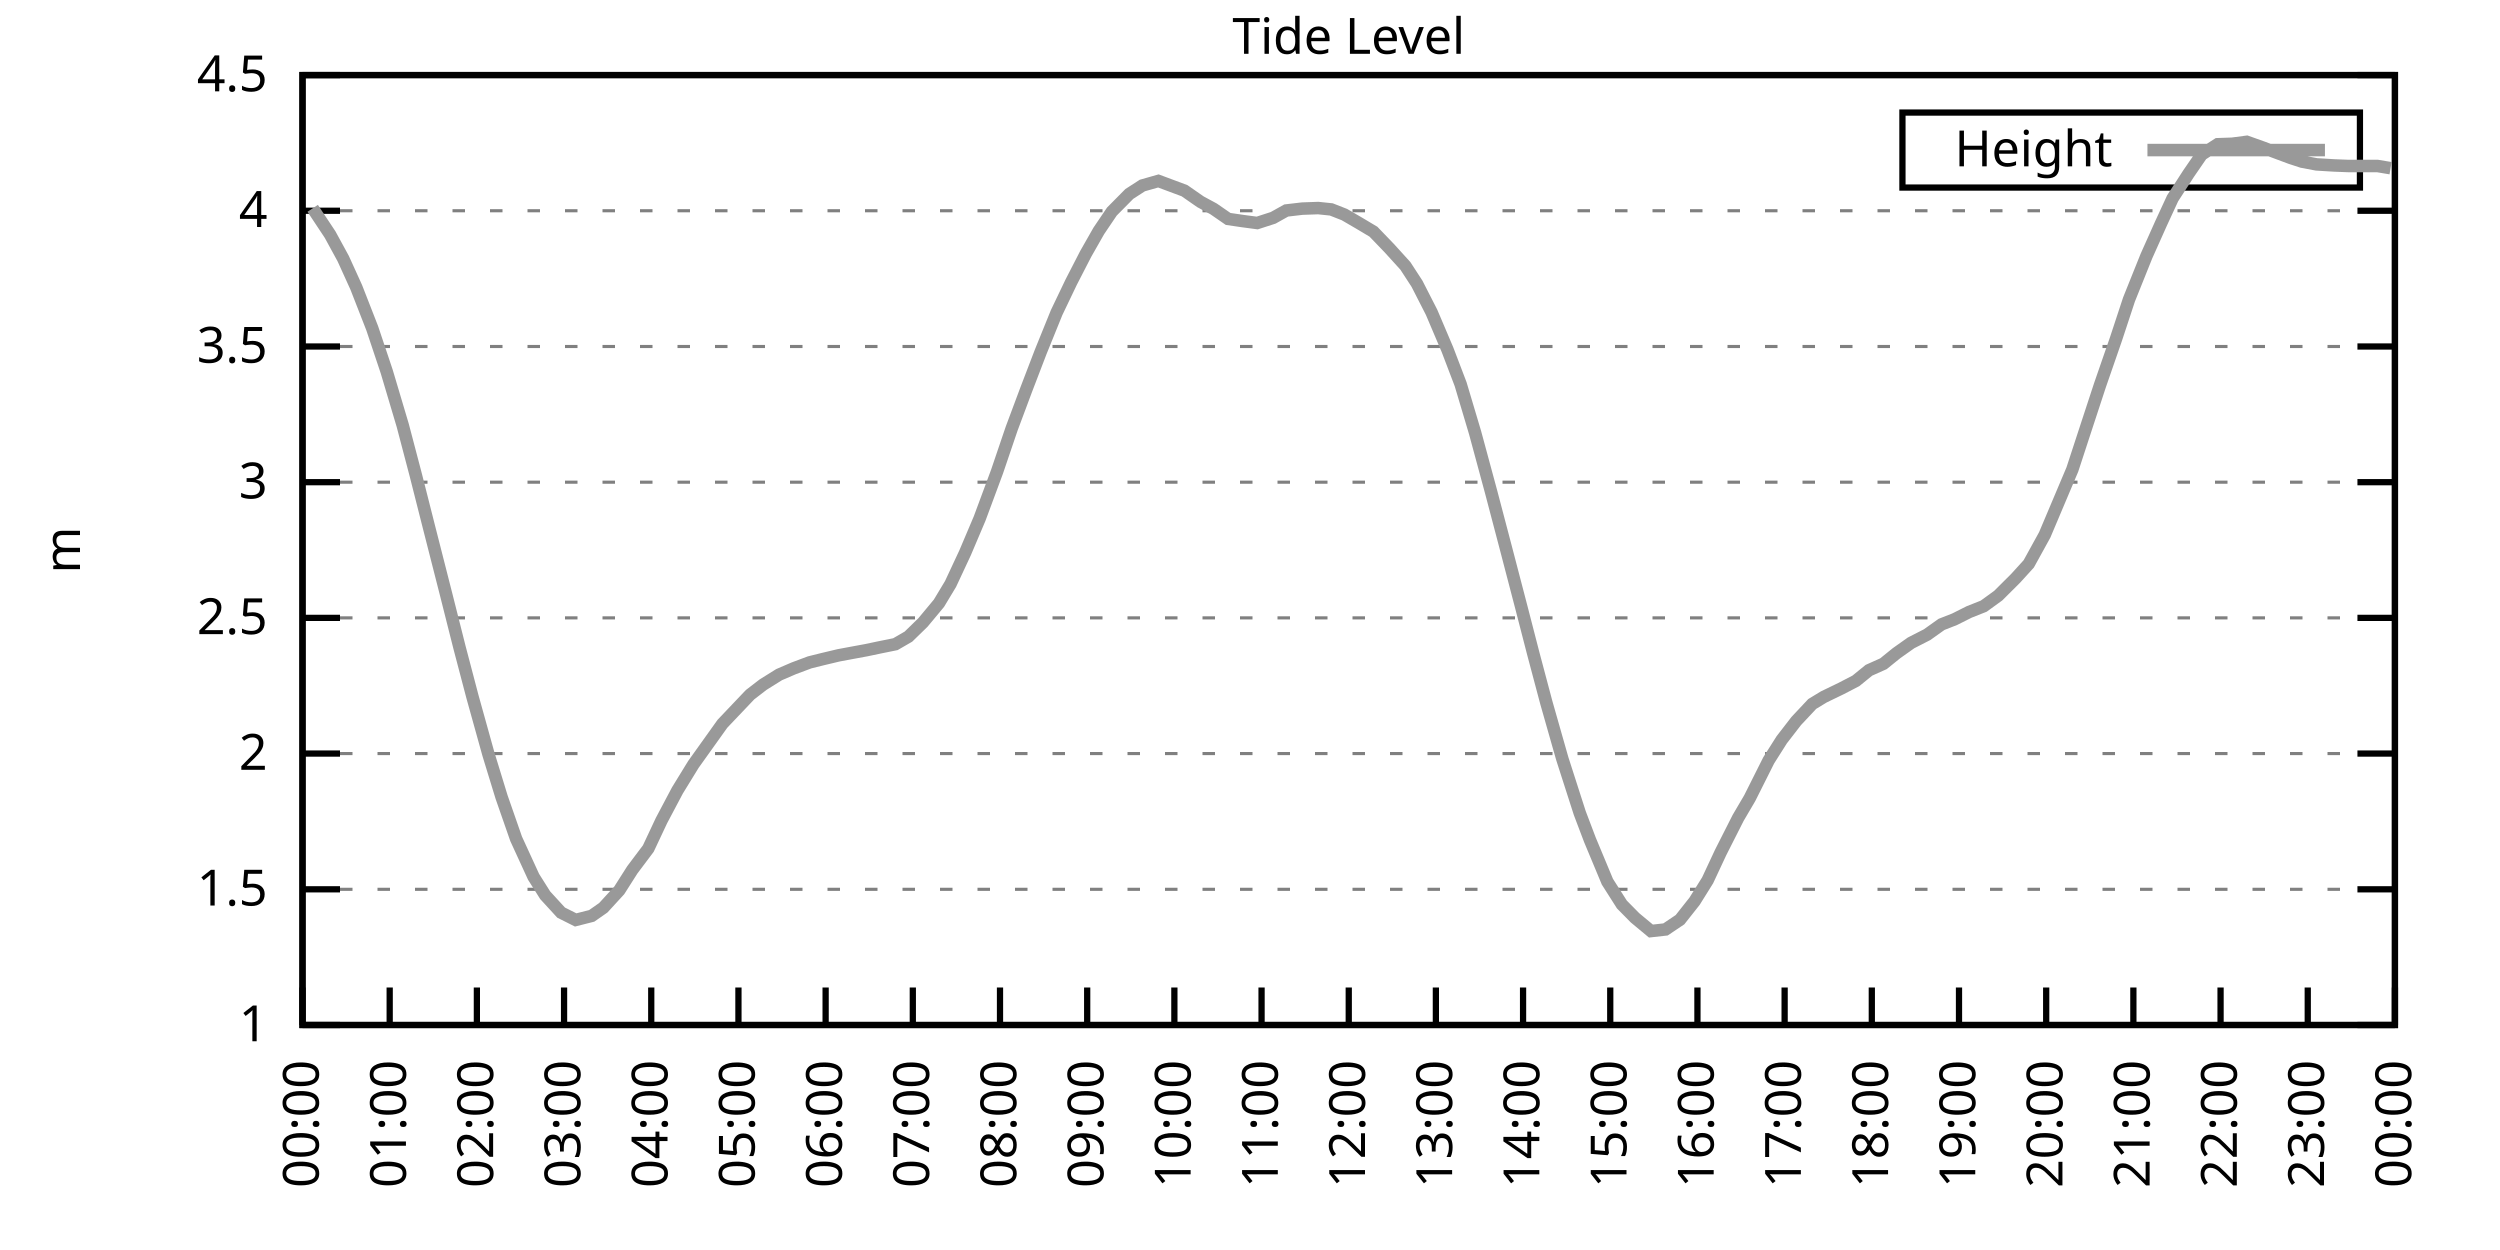
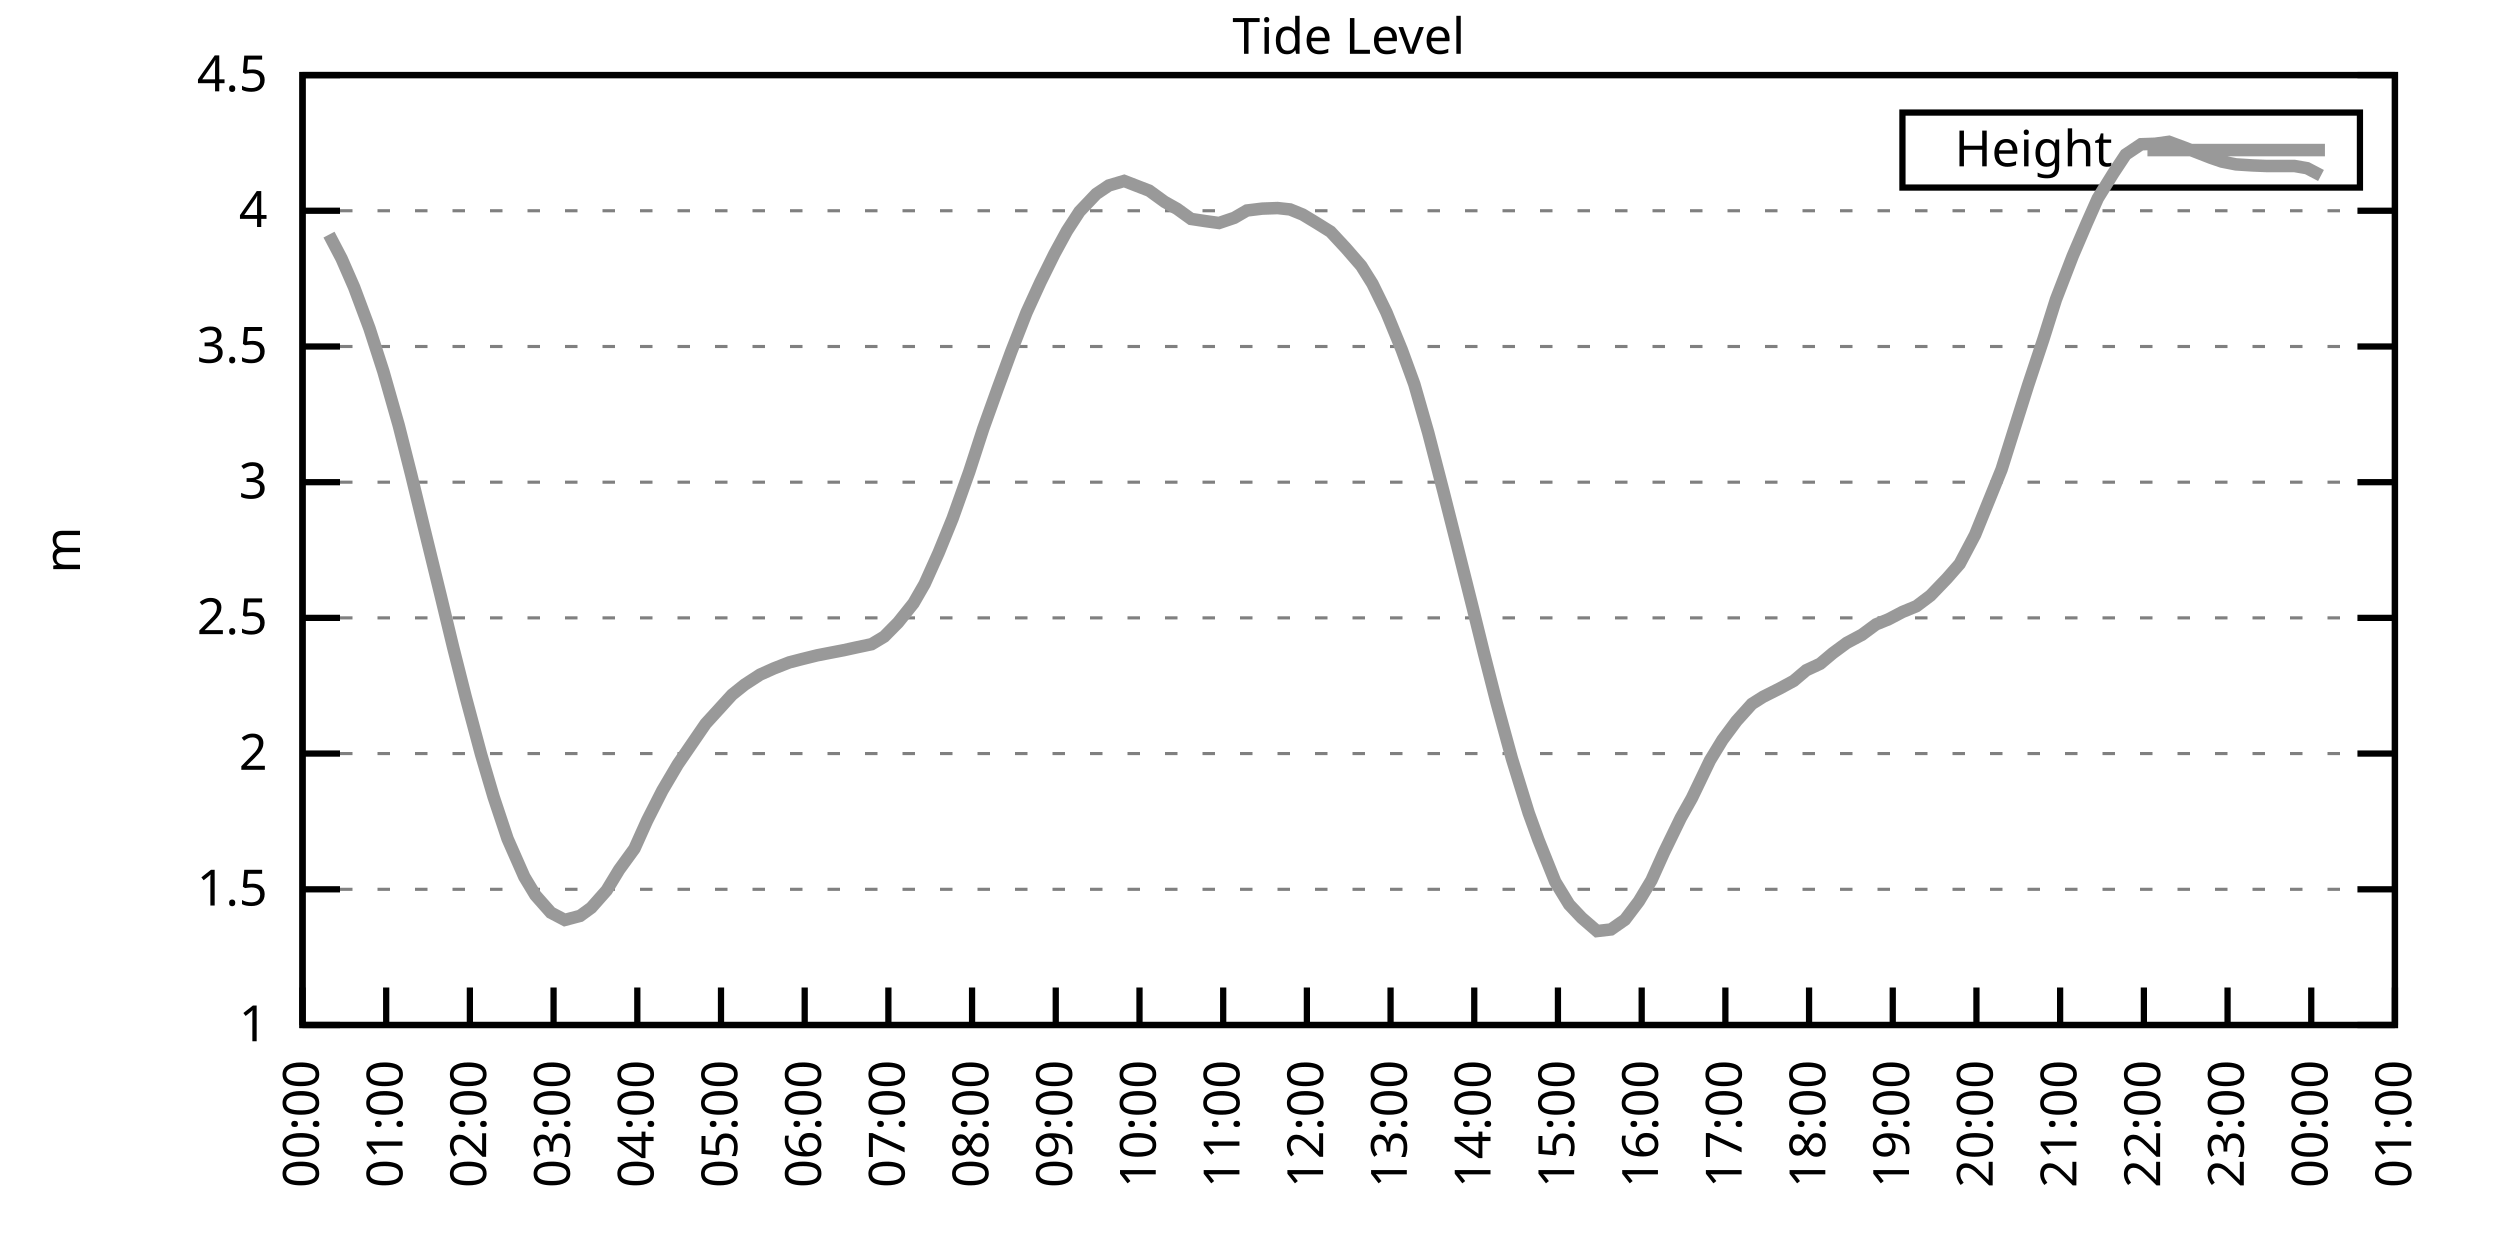
<svg xmlns="http://www.w3.org/2000/svg" xmlns:xlink="http://www.w3.org/1999/xlink" width="400" height="200" viewBox="0 0 400 200">
  <g id="gnuplot_canvas">
    <rect x="0" y="0" width="400" height="200" fill="none" />
    <defs>
      <circle id="gpDot" r="0.5" stroke-width="0.5" stroke="currentColor" />
      <path id="gpPt0" stroke-width="0.333" stroke="currentColor" d="M-1,0 h2 M0,-1 v2" />
      <path id="gpPt1" stroke-width="0.333" stroke="currentColor" d="M-1,-1 L1,1 M1,-1 L-1,1" />
      <path id="gpPt2" stroke-width="0.333" stroke="currentColor" d="M-1,0 L1,0 M0,-1 L0,1 M-1,-1 L1,1 M-1,1 L1,-1" />
      <rect id="gpPt3" stroke-width="0.333" stroke="currentColor" x="-1" y="-1" width="2" height="2" />
      <rect id="gpPt4" stroke-width="0.333" stroke="currentColor" fill="currentColor" x="-1" y="-1" width="2" height="2" />
      <circle id="gpPt5" stroke-width="0.333" stroke="currentColor" cx="0" cy="0" r="1" />
      <use xlink:href="#gpPt5" id="gpPt6" fill="currentColor" stroke="none" />
      <path id="gpPt7" stroke-width="0.333" stroke="currentColor" d="M0,-1.33 L-1.33,0.67 L1.33,0.67 z" />
      <use xlink:href="#gpPt7" id="gpPt8" fill="currentColor" stroke="none" />
      <use xlink:href="#gpPt7" id="gpPt9" stroke="currentColor" transform="rotate(180)" />
      <use xlink:href="#gpPt9" id="gpPt10" fill="currentColor" stroke="none" />
      <use xlink:href="#gpPt3" id="gpPt11" stroke="currentColor" transform="rotate(45)" />
      <use xlink:href="#gpPt11" id="gpPt12" fill="currentColor" stroke="none" />
      <path id="gpPt13" stroke-width="0.333" stroke="currentColor" d="M0,1.330 L1.265,0.411 L0.782,-1.067 L-0.782,-1.076 L-1.265,0.411 z" />
      <use xlink:href="#gpPt13" id="gpPt14" fill="currentColor" stroke="none" />
      <filter id="textbox" filterUnits="objectBoundingBox" x="0" y="0" height="1" width="1">
        <feFlood flood-color="white" flood-opacity="1" result="bgnd" />
        <feComposite in="SourceGraphic" in2="bgnd" operator="atop" />
      </filter>
      <filter id="greybox" filterUnits="objectBoundingBox" x="0" y="0" height="1" width="1">
        <feFlood flood-color="lightgrey" flood-opacity="1" result="grey" />
        <feComposite in="SourceGraphic" in2="grey" operator="atop" />
      </filter>
    </defs>
    <g fill="none" color="white" stroke="currentColor" stroke-width="1.00" stroke-linecap="butt" stroke-linejoin="miter">
</g>
    <g fill="none" color="black" stroke="currentColor" stroke-width="1.00" stroke-linecap="butt" stroke-linejoin="miter">
      <g stroke="none" shape-rendering="crispEdges">
        <polygon fill="rgb(255, 255, 255)" points="48.40,164.00 383.18,164.00 383.18,12.02 48.40,12.02 " />
      </g>
    </g>
    <g fill="none" color="black" stroke="currentColor" stroke-width="1.00" stroke-linecap="butt" stroke-linejoin="miter">
</g>
    <g fill="none" color="black" stroke="black" stroke-width="0.50" stroke-linecap="butt" stroke-linejoin="miter">
</g>
    <g fill="none" color="gray" stroke="currentColor" stroke-width="0.50" stroke-linecap="butt" stroke-linejoin="miter">
      <path stroke="gray" stroke-dasharray="2,4" class="gridline" d="M48.40,164.00 L383.19,164.00  " />
    </g>
    <g fill="none" color="gray" stroke="gray" stroke-width="1.00" stroke-linecap="butt" stroke-linejoin="miter">
</g>
    <g fill="none" color="black" stroke="currentColor" stroke-width="1.00" stroke-linecap="butt" stroke-linejoin="miter">
      <path stroke="black" d="M48.40,164.00 L54.40,164.00 M383.19,164.00 L377.19,164.00  " />
      <g transform="translate(42.80,166.60)" stroke="none" fill="black" font-family="Sans" font-size="8.00" text-anchor="end">
        <text>
          <tspan font-family="Sans"> 1</tspan>
        </text>
      </g>
    </g>
    <g fill="none" color="black" stroke="currentColor" stroke-width="1.00" stroke-linecap="butt" stroke-linejoin="miter">
</g>
    <g fill="none" color="black" stroke="black" stroke-width="0.50" stroke-linecap="butt" stroke-linejoin="miter">
</g>
    <g fill="none" color="gray" stroke="currentColor" stroke-width="0.50" stroke-linecap="butt" stroke-linejoin="miter">
      <path stroke="gray" stroke-dasharray="2,4" class="gridline" d="M48.40,142.29 L383.19,142.29  " />
    </g>
    <g fill="none" color="gray" stroke="gray" stroke-width="1.00" stroke-linecap="butt" stroke-linejoin="miter">
</g>
    <g fill="none" color="black" stroke="currentColor" stroke-width="1.00" stroke-linecap="butt" stroke-linejoin="miter">
      <path stroke="black" d="M48.40,142.29 L54.40,142.29 M383.19,142.29 L377.19,142.29  " />
      <g transform="translate(42.80,144.89)" stroke="none" fill="black" font-family="Sans" font-size="8.00" text-anchor="end">
        <text>
          <tspan font-family="Sans"> 1.5</tspan>
        </text>
      </g>
    </g>
    <g fill="none" color="black" stroke="currentColor" stroke-width="1.00" stroke-linecap="butt" stroke-linejoin="miter">
</g>
    <g fill="none" color="black" stroke="black" stroke-width="0.50" stroke-linecap="butt" stroke-linejoin="miter">
</g>
    <g fill="none" color="gray" stroke="currentColor" stroke-width="0.50" stroke-linecap="butt" stroke-linejoin="miter">
      <path stroke="gray" stroke-dasharray="2,4" class="gridline" d="M48.40,120.57 L383.19,120.57  " />
    </g>
    <g fill="none" color="gray" stroke="gray" stroke-width="1.00" stroke-linecap="butt" stroke-linejoin="miter">
</g>
    <g fill="none" color="black" stroke="currentColor" stroke-width="1.00" stroke-linecap="butt" stroke-linejoin="miter">
      <path stroke="black" d="M48.40,120.57 L54.40,120.57 M383.19,120.57 L377.19,120.57  " />
      <g transform="translate(42.80,123.17)" stroke="none" fill="black" font-family="Sans" font-size="8.00" text-anchor="end">
        <text>
          <tspan font-family="Sans"> 2</tspan>
        </text>
      </g>
    </g>
    <g fill="none" color="black" stroke="currentColor" stroke-width="1.00" stroke-linecap="butt" stroke-linejoin="miter">
</g>
    <g fill="none" color="black" stroke="black" stroke-width="0.50" stroke-linecap="butt" stroke-linejoin="miter">
</g>
    <g fill="none" color="gray" stroke="currentColor" stroke-width="0.50" stroke-linecap="butt" stroke-linejoin="miter">
      <path stroke="gray" stroke-dasharray="2,4" class="gridline" d="M48.40,98.86 L383.19,98.86  " />
    </g>
    <g fill="none" color="gray" stroke="gray" stroke-width="1.00" stroke-linecap="butt" stroke-linejoin="miter">
</g>
    <g fill="none" color="black" stroke="currentColor" stroke-width="1.00" stroke-linecap="butt" stroke-linejoin="miter">
      <path stroke="black" d="M48.40,98.86 L54.40,98.86 M383.19,98.86 L377.19,98.86  " />
      <g transform="translate(42.80,101.46)" stroke="none" fill="black" font-family="Sans" font-size="8.00" text-anchor="end">
        <text>
          <tspan font-family="Sans"> 2.5</tspan>
        </text>
      </g>
    </g>
    <g fill="none" color="black" stroke="currentColor" stroke-width="1.00" stroke-linecap="butt" stroke-linejoin="miter">
</g>
    <g fill="none" color="black" stroke="black" stroke-width="0.50" stroke-linecap="butt" stroke-linejoin="miter">
</g>
    <g fill="none" color="gray" stroke="currentColor" stroke-width="0.50" stroke-linecap="butt" stroke-linejoin="miter">
      <path stroke="gray" stroke-dasharray="2,4" class="gridline" d="M48.40,77.15 L383.19,77.15  " />
    </g>
    <g fill="none" color="gray" stroke="gray" stroke-width="1.00" stroke-linecap="butt" stroke-linejoin="miter">
</g>
    <g fill="none" color="black" stroke="currentColor" stroke-width="1.00" stroke-linecap="butt" stroke-linejoin="miter">
      <path stroke="black" d="M48.40,77.15 L54.40,77.15 M383.19,77.15 L377.19,77.15  " />
      <g transform="translate(42.80,79.75)" stroke="none" fill="black" font-family="Sans" font-size="8.00" text-anchor="end">
        <text>
          <tspan font-family="Sans"> 3</tspan>
        </text>
      </g>
    </g>
    <g fill="none" color="black" stroke="currentColor" stroke-width="1.00" stroke-linecap="butt" stroke-linejoin="miter">
</g>
    <g fill="none" color="black" stroke="black" stroke-width="0.50" stroke-linecap="butt" stroke-linejoin="miter">
</g>
    <g fill="none" color="gray" stroke="currentColor" stroke-width="0.50" stroke-linecap="butt" stroke-linejoin="miter">
      <path stroke="gray" stroke-dasharray="2,4" class="gridline" d="M48.40,55.44 L383.19,55.44  " />
    </g>
    <g fill="none" color="gray" stroke="gray" stroke-width="1.00" stroke-linecap="butt" stroke-linejoin="miter">
</g>
    <g fill="none" color="black" stroke="currentColor" stroke-width="1.00" stroke-linecap="butt" stroke-linejoin="miter">
      <path stroke="black" d="M48.40,55.44 L54.40,55.44 M383.19,55.44 L377.19,55.44  " />
      <g transform="translate(42.80,58.04)" stroke="none" fill="black" font-family="Sans" font-size="8.00" text-anchor="end">
        <text>
          <tspan font-family="Sans"> 3.5</tspan>
        </text>
      </g>
    </g>
    <g fill="none" color="black" stroke="currentColor" stroke-width="1.00" stroke-linecap="butt" stroke-linejoin="miter">
</g>
    <g fill="none" color="black" stroke="black" stroke-width="0.50" stroke-linecap="butt" stroke-linejoin="miter">
</g>
    <g fill="none" color="gray" stroke="currentColor" stroke-width="0.50" stroke-linecap="butt" stroke-linejoin="miter">
      <path stroke="gray" stroke-dasharray="2,4" class="gridline" d="M48.40,33.72 L383.19,33.72  " />
    </g>
    <g fill="none" color="gray" stroke="gray" stroke-width="1.00" stroke-linecap="butt" stroke-linejoin="miter">
</g>
    <g fill="none" color="black" stroke="currentColor" stroke-width="1.00" stroke-linecap="butt" stroke-linejoin="miter">
      <path stroke="black" d="M48.40,33.72 L54.40,33.72 M383.19,33.72 L377.19,33.72  " />
      <g transform="translate(42.80,36.32)" stroke="none" fill="black" font-family="Sans" font-size="8.00" text-anchor="end">
        <text>
          <tspan font-family="Sans"> 4</tspan>
        </text>
      </g>
    </g>
    <g fill="none" color="black" stroke="currentColor" stroke-width="1.00" stroke-linecap="butt" stroke-linejoin="miter">
</g>
    <g fill="none" color="black" stroke="black" stroke-width="0.50" stroke-linecap="butt" stroke-linejoin="miter">
</g>
    <g fill="none" color="gray" stroke="currentColor" stroke-width="0.50" stroke-linecap="butt" stroke-linejoin="miter">
      <path stroke="gray" stroke-dasharray="2,4" class="gridline" d="M48.40,12.01 L383.19,12.01  " />
    </g>
    <g fill="none" color="gray" stroke="gray" stroke-width="1.00" stroke-linecap="butt" stroke-linejoin="miter">
</g>
    <g fill="none" color="black" stroke="currentColor" stroke-width="1.00" stroke-linecap="butt" stroke-linejoin="miter">
      <path stroke="black" d="M48.40,12.01 L54.40,12.01 M383.19,12.01 L377.19,12.01  " />
      <g transform="translate(42.80,14.61)" stroke="none" fill="black" font-family="Sans" font-size="8.00" text-anchor="end">
        <text>
          <tspan font-family="Sans"> 4.5</tspan>
        </text>
      </g>
    </g>
    <g fill="none" color="black" stroke="currentColor" stroke-width="1.00" stroke-linecap="butt" stroke-linejoin="miter">
      <path stroke="black" d="M48.40,164.00 L48.40,158.00  " />
      <g transform="translate(51.00,169.60) rotate(270.00)" stroke="none" fill="black" font-family="Sans" font-size="8.00" text-anchor="end">
        <text>
          <tspan font-family="Sans">00:00</tspan>
        </text>
      </g>
    </g>
    <g fill="none" color="black" stroke="currentColor" stroke-width="1.00" stroke-linecap="butt" stroke-linejoin="miter">
-       <path stroke="black" d="M62.35,164.00 L62.35,158.00  " />
-       <g transform="translate(64.95,169.60) rotate(270.00)" stroke="none" fill="black" font-family="Sans" font-size="8.00" text-anchor="end">
+       <path stroke="black" d="M61.79,164.00 L61.79,158.00  " />
+       <g transform="translate(64.39,169.60) rotate(270.00)" stroke="none" fill="black" font-family="Sans" font-size="8.00" text-anchor="end">
        <text>
          <tspan font-family="Sans">01:00</tspan>
        </text>
      </g>
    </g>
    <g fill="none" color="black" stroke="currentColor" stroke-width="1.00" stroke-linecap="butt" stroke-linejoin="miter">
-       <path stroke="black" d="M76.30,164.00 L76.30,158.00  " />
-       <g transform="translate(78.90,169.60) rotate(270.00)" stroke="none" fill="black" font-family="Sans" font-size="8.00" text-anchor="end">
+       <path stroke="black" d="M75.18,164.00 L75.18,158.00  " />
+       <g transform="translate(77.78,169.60) rotate(270.00)" stroke="none" fill="black" font-family="Sans" font-size="8.00" text-anchor="end">
        <text>
          <tspan font-family="Sans">02:00</tspan>
        </text>
      </g>
    </g>
    <g fill="none" color="black" stroke="currentColor" stroke-width="1.00" stroke-linecap="butt" stroke-linejoin="miter">
-       <path stroke="black" d="M90.25,164.00 L90.25,158.00  " />
-       <g transform="translate(92.85,169.60) rotate(270.00)" stroke="none" fill="black" font-family="Sans" font-size="8.00" text-anchor="end">
+       <path stroke="black" d="M88.57,164.00 L88.57,158.00  " />
+       <g transform="translate(91.17,169.60) rotate(270.00)" stroke="none" fill="black" font-family="Sans" font-size="8.00" text-anchor="end">
        <text>
          <tspan font-family="Sans">03:00</tspan>
        </text>
      </g>
    </g>
    <g fill="none" color="black" stroke="currentColor" stroke-width="1.00" stroke-linecap="butt" stroke-linejoin="miter">
-       <path stroke="black" d="M104.20,164.00 L104.20,158.00  " />
-       <g transform="translate(106.80,169.60) rotate(270.00)" stroke="none" fill="black" font-family="Sans" font-size="8.00" text-anchor="end">
+       <path stroke="black" d="M101.97,164.00 L101.97,158.00  " />
+       <g transform="translate(104.57,169.60) rotate(270.00)" stroke="none" fill="black" font-family="Sans" font-size="8.00" text-anchor="end">
        <text>
          <tspan font-family="Sans">04:00</tspan>
        </text>
      </g>
    </g>
    <g fill="none" color="black" stroke="currentColor" stroke-width="1.00" stroke-linecap="butt" stroke-linejoin="miter">
-       <path stroke="black" d="M118.15,164.00 L118.15,158.00  " />
-       <g transform="translate(120.75,169.60) rotate(270.00)" stroke="none" fill="black" font-family="Sans" font-size="8.00" text-anchor="end">
+       <path stroke="black" d="M115.36,164.00 L115.36,158.00  " />
+       <g transform="translate(117.96,169.60) rotate(270.00)" stroke="none" fill="black" font-family="Sans" font-size="8.00" text-anchor="end">
        <text>
          <tspan font-family="Sans">05:00</tspan>
        </text>
      </g>
    </g>
    <g fill="none" color="black" stroke="currentColor" stroke-width="1.00" stroke-linecap="butt" stroke-linejoin="miter">
-       <path stroke="black" d="M132.10,164.00 L132.10,158.00  " />
-       <g transform="translate(134.70,169.60) rotate(270.00)" stroke="none" fill="black" font-family="Sans" font-size="8.00" text-anchor="end">
+       <path stroke="black" d="M128.75,164.00 L128.75,158.00  " />
+       <g transform="translate(131.35,169.60) rotate(270.00)" stroke="none" fill="black" font-family="Sans" font-size="8.00" text-anchor="end">
        <text>
          <tspan font-family="Sans">06:00</tspan>
        </text>
      </g>
    </g>
    <g fill="none" color="black" stroke="currentColor" stroke-width="1.00" stroke-linecap="butt" stroke-linejoin="miter">
-       <path stroke="black" d="M146.05,164.00 L146.05,158.00  " />
-       <g transform="translate(148.65,169.60) rotate(270.00)" stroke="none" fill="black" font-family="Sans" font-size="8.00" text-anchor="end">
+       <path stroke="black" d="M142.14,164.00 L142.14,158.00  " />
+       <g transform="translate(144.74,169.60) rotate(270.00)" stroke="none" fill="black" font-family="Sans" font-size="8.00" text-anchor="end">
        <text>
          <tspan font-family="Sans">07:00</tspan>
        </text>
      </g>
    </g>
    <g fill="none" color="black" stroke="currentColor" stroke-width="1.00" stroke-linecap="butt" stroke-linejoin="miter">
-       <path stroke="black" d="M160.00,164.00 L160.00,158.00  " />
-       <g transform="translate(162.60,169.60) rotate(270.00)" stroke="none" fill="black" font-family="Sans" font-size="8.00" text-anchor="end">
+       <path stroke="black" d="M155.53,164.00 L155.53,158.00  " />
+       <g transform="translate(158.13,169.60) rotate(270.00)" stroke="none" fill="black" font-family="Sans" font-size="8.00" text-anchor="end">
        <text>
          <tspan font-family="Sans">08:00</tspan>
        </text>
      </g>
    </g>
    <g fill="none" color="black" stroke="currentColor" stroke-width="1.00" stroke-linecap="butt" stroke-linejoin="miter">
-       <path stroke="black" d="M173.95,164.00 L173.95,158.00  " />
-       <g transform="translate(176.55,169.60) rotate(270.00)" stroke="none" fill="black" font-family="Sans" font-size="8.00" text-anchor="end">
+       <path stroke="black" d="M168.92,164.00 L168.92,158.00  " />
+       <g transform="translate(171.52,169.60) rotate(270.00)" stroke="none" fill="black" font-family="Sans" font-size="8.00" text-anchor="end">
        <text>
          <tspan font-family="Sans">09:00</tspan>
        </text>
      </g>
    </g>
    <g fill="none" color="black" stroke="currentColor" stroke-width="1.00" stroke-linecap="butt" stroke-linejoin="miter">
-       <path stroke="black" d="M187.90,164.00 L187.90,158.00  " />
-       <g transform="translate(190.50,169.60) rotate(270.00)" stroke="none" fill="black" font-family="Sans" font-size="8.00" text-anchor="end">
+       <path stroke="black" d="M182.32,164.00 L182.32,158.00  " />
+       <g transform="translate(184.92,169.60) rotate(270.00)" stroke="none" fill="black" font-family="Sans" font-size="8.00" text-anchor="end">
        <text>
          <tspan font-family="Sans">10:00</tspan>
        </text>
      </g>
    </g>
    <g fill="none" color="black" stroke="currentColor" stroke-width="1.00" stroke-linecap="butt" stroke-linejoin="miter">
-       <path stroke="black" d="M201.85,164.00 L201.85,158.00  " />
-       <g transform="translate(204.45,169.60) rotate(270.00)" stroke="none" fill="black" font-family="Sans" font-size="8.00" text-anchor="end">
+       <path stroke="black" d="M195.71,164.00 L195.71,158.00  " />
+       <g transform="translate(198.31,169.60) rotate(270.00)" stroke="none" fill="black" font-family="Sans" font-size="8.00" text-anchor="end">
        <text>
          <tspan font-family="Sans">11:00</tspan>
        </text>
      </g>
    </g>
    <g fill="none" color="black" stroke="currentColor" stroke-width="1.00" stroke-linecap="butt" stroke-linejoin="miter">
-       <path stroke="black" d="M215.80,164.00 L215.80,158.00  " />
-       <g transform="translate(218.40,169.60) rotate(270.00)" stroke="none" fill="black" font-family="Sans" font-size="8.00" text-anchor="end">
+       <path stroke="black" d="M209.10,164.00 L209.10,158.00  " />
+       <g transform="translate(211.70,169.60) rotate(270.00)" stroke="none" fill="black" font-family="Sans" font-size="8.00" text-anchor="end">
        <text>
          <tspan font-family="Sans">12:00</tspan>
        </text>
      </g>
    </g>
    <g fill="none" color="black" stroke="currentColor" stroke-width="1.00" stroke-linecap="butt" stroke-linejoin="miter">
-       <path stroke="black" d="M229.74,164.00 L229.74,158.00  " />
-       <g transform="translate(232.34,169.60) rotate(270.00)" stroke="none" fill="black" font-family="Sans" font-size="8.00" text-anchor="end">
+       <path stroke="black" d="M222.49,164.00 L222.49,158.00  " />
+       <g transform="translate(225.09,169.60) rotate(270.00)" stroke="none" fill="black" font-family="Sans" font-size="8.00" text-anchor="end">
        <text>
          <tspan font-family="Sans">13:00</tspan>
        </text>
      </g>
    </g>
    <g fill="none" color="black" stroke="currentColor" stroke-width="1.00" stroke-linecap="butt" stroke-linejoin="miter">
-       <path stroke="black" d="M243.69,164.00 L243.69,158.00  " />
-       <g transform="translate(246.29,169.60) rotate(270.00)" stroke="none" fill="black" font-family="Sans" font-size="8.00" text-anchor="end">
+       <path stroke="black" d="M235.88,164.00 L235.88,158.00  " />
+       <g transform="translate(238.48,169.60) rotate(270.00)" stroke="none" fill="black" font-family="Sans" font-size="8.00" text-anchor="end">
        <text>
          <tspan font-family="Sans">14:00</tspan>
        </text>
      </g>
    </g>
    <g fill="none" color="black" stroke="currentColor" stroke-width="1.00" stroke-linecap="butt" stroke-linejoin="miter">
-       <path stroke="black" d="M257.64,164.00 L257.64,158.00  " />
-       <g transform="translate(260.24,169.60) rotate(270.00)" stroke="none" fill="black" font-family="Sans" font-size="8.00" text-anchor="end">
+       <path stroke="black" d="M249.27,164.00 L249.27,158.00  " />
+       <g transform="translate(251.87,169.60) rotate(270.00)" stroke="none" fill="black" font-family="Sans" font-size="8.00" text-anchor="end">
        <text>
          <tspan font-family="Sans">15:00</tspan>
        </text>
      </g>
    </g>
    <g fill="none" color="black" stroke="currentColor" stroke-width="1.00" stroke-linecap="butt" stroke-linejoin="miter">
-       <path stroke="black" d="M271.59,164.00 L271.59,158.00  " />
-       <g transform="translate(274.19,169.60) rotate(270.00)" stroke="none" fill="black" font-family="Sans" font-size="8.00" text-anchor="end">
+       <path stroke="black" d="M262.67,164.00 L262.67,158.00  " />
+       <g transform="translate(265.27,169.60) rotate(270.00)" stroke="none" fill="black" font-family="Sans" font-size="8.00" text-anchor="end">
        <text>
          <tspan font-family="Sans">16:00</tspan>
        </text>
      </g>
    </g>
    <g fill="none" color="black" stroke="currentColor" stroke-width="1.00" stroke-linecap="butt" stroke-linejoin="miter">
-       <path stroke="black" d="M285.54,164.00 L285.54,158.00  " />
-       <g transform="translate(288.14,169.60) rotate(270.00)" stroke="none" fill="black" font-family="Sans" font-size="8.00" text-anchor="end">
+       <path stroke="black" d="M276.06,164.00 L276.06,158.00  " />
+       <g transform="translate(278.66,169.60) rotate(270.00)" stroke="none" fill="black" font-family="Sans" font-size="8.00" text-anchor="end">
        <text>
          <tspan font-family="Sans">17:00</tspan>
        </text>
      </g>
    </g>
    <g fill="none" color="black" stroke="currentColor" stroke-width="1.00" stroke-linecap="butt" stroke-linejoin="miter">
-       <path stroke="black" d="M299.49,164.00 L299.49,158.00  " />
-       <g transform="translate(302.09,169.60) rotate(270.00)" stroke="none" fill="black" font-family="Sans" font-size="8.00" text-anchor="end">
+       <path stroke="black" d="M289.45,164.00 L289.45,158.00  " />
+       <g transform="translate(292.05,169.60) rotate(270.00)" stroke="none" fill="black" font-family="Sans" font-size="8.00" text-anchor="end">
        <text>
          <tspan font-family="Sans">18:00</tspan>
        </text>
      </g>
    </g>
    <g fill="none" color="black" stroke="currentColor" stroke-width="1.00" stroke-linecap="butt" stroke-linejoin="miter">
-       <path stroke="black" d="M313.44,164.00 L313.44,158.00  " />
-       <g transform="translate(316.04,169.60) rotate(270.00)" stroke="none" fill="black" font-family="Sans" font-size="8.00" text-anchor="end">
+       <path stroke="black" d="M302.84,164.00 L302.84,158.00  " />
+       <g transform="translate(305.44,169.60) rotate(270.00)" stroke="none" fill="black" font-family="Sans" font-size="8.00" text-anchor="end">
        <text>
          <tspan font-family="Sans">19:00</tspan>
        </text>
      </g>
    </g>
    <g fill="none" color="black" stroke="currentColor" stroke-width="1.00" stroke-linecap="butt" stroke-linejoin="miter">
-       <path stroke="black" d="M327.39,164.00 L327.39,158.00  " />
-       <g transform="translate(329.99,169.60) rotate(270.00)" stroke="none" fill="black" font-family="Sans" font-size="8.00" text-anchor="end">
+       <path stroke="black" d="M316.23,164.00 L316.23,158.00  " />
+       <g transform="translate(318.83,169.60) rotate(270.00)" stroke="none" fill="black" font-family="Sans" font-size="8.00" text-anchor="end">
        <text>
          <tspan font-family="Sans">20:00</tspan>
        </text>
      </g>
    </g>
    <g fill="none" color="black" stroke="currentColor" stroke-width="1.00" stroke-linecap="butt" stroke-linejoin="miter">
-       <path stroke="black" d="M341.34,164.00 L341.34,158.00  " />
-       <g transform="translate(343.94,169.60) rotate(270.00)" stroke="none" fill="black" font-family="Sans" font-size="8.00" text-anchor="end">
+       <path stroke="black" d="M329.62,164.00 L329.62,158.00  " />
+       <g transform="translate(332.22,169.60) rotate(270.00)" stroke="none" fill="black" font-family="Sans" font-size="8.00" text-anchor="end">
        <text>
          <tspan font-family="Sans">21:00</tspan>
        </text>
      </g>
    </g>
    <g fill="none" color="black" stroke="currentColor" stroke-width="1.00" stroke-linecap="butt" stroke-linejoin="miter">
-       <path stroke="black" d="M355.29,164.00 L355.29,158.00  " />
-       <g transform="translate(357.89,169.60) rotate(270.00)" stroke="none" fill="black" font-family="Sans" font-size="8.00" text-anchor="end">
+       <path stroke="black" d="M343.02,164.00 L343.02,158.00  " />
+       <g transform="translate(345.62,169.60) rotate(270.00)" stroke="none" fill="black" font-family="Sans" font-size="8.00" text-anchor="end">
        <text>
          <tspan font-family="Sans">22:00</tspan>
        </text>
      </g>
    </g>
    <g fill="none" color="black" stroke="currentColor" stroke-width="1.00" stroke-linecap="butt" stroke-linejoin="miter">
-       <path stroke="black" d="M369.24,164.00 L369.24,158.00  " />
-       <g transform="translate(371.84,169.60) rotate(270.00)" stroke="none" fill="black" font-family="Sans" font-size="8.00" text-anchor="end">
+       <path stroke="black" d="M356.41,164.00 L356.41,158.00  " />
+       <g transform="translate(359.01,169.60) rotate(270.00)" stroke="none" fill="black" font-family="Sans" font-size="8.00" text-anchor="end">
        <text>
          <tspan font-family="Sans">23:00</tspan>
+         </text>
+       </g>
+     </g>
+     <g fill="none" color="black" stroke="currentColor" stroke-width="1.00" stroke-linecap="butt" stroke-linejoin="miter">
+       <path stroke="black" d="M369.80,164.00 L369.80,158.00  " />
+       <g transform="translate(372.40,169.60) rotate(270.00)" stroke="none" fill="black" font-family="Sans" font-size="8.00" text-anchor="end">
+         <text>
+           <tspan font-family="Sans">00:00</tspan>
        </text>
      </g>
    </g>
    <g fill="none" color="black" stroke="currentColor" stroke-width="1.00" stroke-linecap="butt" stroke-linejoin="miter">
      <path stroke="black" d="M383.19,164.00 L383.19,158.00  " />
      <g transform="translate(385.79,169.60) rotate(270.00)" stroke="none" fill="black" font-family="Sans" font-size="8.00" text-anchor="end">
        <text>
-           <tspan font-family="Sans">00:00</tspan>
+           <tspan font-family="Sans">01:00</tspan>
        </text>
      </g>
    </g>
    <g fill="none" color="black" stroke="currentColor" stroke-width="1.00" stroke-linecap="butt" stroke-linejoin="miter">
</g>
    <g fill="none" color="black" stroke="currentColor" stroke-width="1.00" stroke-linecap="butt" stroke-linejoin="miter">
      <path stroke="black" d="M48.40,12.01 L48.40,164.00 L383.19,164.00 L383.19,12.01 L48.40,12.01 Z  " />
    </g>
    <g fill="none" color="black" stroke="currentColor" stroke-width="1.00" stroke-linecap="butt" stroke-linejoin="miter">
</g>
    <g fill="none" color="black" stroke="currentColor" stroke-width="1.00" stroke-linecap="butt" stroke-linejoin="miter">
      <path stroke="black" d="M304.39,30.01 L304.39,18.01 L377.59,18.01 L377.59,30.01 L304.39,30.01 Z  " />
    </g>
    <g id="Tide_level_plot_1">
      <g fill="none" color="white" stroke="black" stroke-width="2.00" stroke-linecap="butt" stroke-linejoin="miter">
</g>
      <g fill="none" color="black" stroke="currentColor" stroke-width="2.00" stroke-linecap="butt" stroke-linejoin="miter">
        <g transform="translate(337.99,26.61)" stroke="none" fill="black" font-family="Sans" font-size="8.00" text-anchor="end">
          <text>
            <tspan font-family="Sans">Height</tspan>
          </text>
        </g>
      </g>
      <g fill="none" color="black" stroke="currentColor" stroke-width="2.00" stroke-linecap="butt" stroke-linejoin="miter">
-         <path stroke="rgb(153, 153, 153)" d="M343.59,24.01 L371.99,24.01 M50.03,33.33 L52.82,37.54 L54.91,41.37 L57.00,45.97 L59.56,52.53 L61.88,59.47   L64.44,68.07 L66.53,76.02 L68.63,84.31 L71.42,95.26 L73.51,103.55 L75.60,111.50 L78.16,120.70 L80.25,127.52   L82.58,134.21 L85.37,140.29 L87.23,143.24 L89.78,146.02 L92.11,147.19 L94.67,146.54 L96.53,145.24 L99.08,142.46   L101.18,139.16 L103.73,135.77 L105.83,131.30 L108.38,126.48 L110.94,122.31 L115.59,115.80 L120.01,111.15 L122.10,109.54   L124.66,107.94 L126.98,106.94 L129.54,105.98 L131.63,105.46 L134.19,104.85 L136.28,104.46 L138.61,104.03 L140.70,103.59   L143.26,103.07 L145.35,101.86 L147.67,99.60 L150.23,96.52 L152.09,93.43 L154.42,88.44 L156.74,82.97 L159.53,75.45   L161.86,68.59 L164.18,62.38 L166.51,56.30 L169.06,50.01 L171.39,45.14 L173.71,40.63 L175.81,36.94 L177.90,33.85   L180.69,31.03 L182.78,29.68 L185.34,28.95 L189.52,30.51 L192.08,32.29 L194.17,33.42 L196.50,35.03 L198.82,35.37   L201.15,35.68 L203.71,34.85 L205.80,33.68 L208.36,33.38 L210.91,33.29 L213.01,33.51 L215.10,34.33 L217.42,35.68   L219.75,37.07 L222.30,39.72 L224.86,42.54 L226.72,45.40 L229.05,49.96 L231.60,55.96 L233.70,61.47 L236.02,69.25   L238.58,78.71 L240.90,87.53 L243.46,97.34 L245.32,104.55 L247.41,112.41 L249.97,121.40 L252.76,130.08 L254.39,134.38   L257.18,141.07 L259.50,144.72 L261.60,146.85 L264.15,148.97 L266.48,148.71 L268.80,147.15 L271.13,144.20 L273.22,140.85   L275.31,136.38 L278.10,130.87 L279.96,127.70 L282.99,121.66 L285.08,118.36 L287.40,115.36 L289.96,112.63 L291.82,111.50   L294.61,110.15 L296.94,108.94 L299.03,107.24 L301.35,106.20 L303.44,104.51 L305.77,102.86 L308.33,101.55 L310.65,99.90   L312.74,99.08 L315.07,97.91 L317.39,96.99 L319.72,95.30 L322.51,92.52 L324.60,90.22 L327.16,85.57 L331.58,75.11   L333.67,68.72 L335.99,61.65 L338.55,54.26 L340.64,47.92 L343.43,40.97 L345.76,35.76 L347.62,31.73 L350.18,27.77   L352.27,24.73 L354.83,23.08 L357.15,23.00 L359.48,22.69 L362.03,23.60 L366.45,25.25 L368.31,25.86 L370.64,26.30   L373.43,26.47 L375.75,26.56 L378.31,26.56 L380.40,26.56 L382.49,26.91  " />
+         <path stroke="rgb(153, 153, 153)" d="M343.59,24.01 L371.99,24.01 M52.64,37.54 L54.65,41.37 L56.66,45.97 L59.11,52.53 L61.35,59.47 L63.80,68.07   L65.81,76.02 L67.82,84.31 L70.50,95.26 L72.50,103.55 L74.51,111.50 L76.97,120.70 L78.98,127.52 L81.21,134.21   L83.89,140.29 L85.67,143.24 L88.13,146.02 L90.36,147.19 L92.82,146.54 L94.60,145.24 L97.06,142.46 L99.06,139.16   L101.52,135.77 L103.53,131.30 L105.98,126.48 L108.44,122.31 L112.90,115.80 L117.14,111.15 L119.15,109.54 L121.61,107.94   L123.84,106.94 L126.29,105.98 L128.30,105.46 L130.76,104.85 L132.77,104.46 L135.00,104.03 L137.01,103.59 L139.46,103.07   L141.47,101.86 L143.70,99.60 L146.16,96.52 L147.94,93.43 L150.18,88.44 L152.41,82.97 L155.09,75.45 L157.32,68.59   L159.55,62.38 L161.78,56.30 L164.24,50.01 L166.47,45.14 L168.70,40.63 L170.71,36.94 L172.72,33.85 L175.40,31.03   L177.41,29.68 L179.86,28.95 L183.88,30.51 L186.33,32.29 L188.34,33.42 L190.57,35.03 L192.81,35.37 L195.04,35.68   L197.49,34.85 L199.50,33.68 L201.96,33.38 L204.41,33.29 L206.42,33.51 L208.43,34.33 L210.66,35.68 L212.89,37.07   L215.35,39.72 L217.80,42.54 L219.59,45.40 L221.82,49.96 L224.28,55.96 L226.29,61.47 L228.52,69.25 L230.97,78.71   L233.20,87.53 L235.66,97.34 L237.44,104.55 L239.45,112.41 L241.91,121.40 L244.59,130.08 L246.15,134.38 L248.83,141.07   L251.06,144.72 L253.07,146.85 L255.52,148.97 L257.76,148.71 L259.99,147.15 L262.22,144.20 L264.23,140.85 L266.24,136.38   L268.92,130.87 L270.70,127.70 L273.60,121.66 L275.61,118.36 L277.84,115.36 L280.30,112.63 L282.08,111.50 L284.76,110.15   L286.99,108.94 L289.00,107.24 L291.23,106.20 L293.24,104.51 L295.48,102.86 L297.93,101.55 L300.16,99.90 L302.17,99.08   L304.40,97.91 L306.63,96.99 L308.87,95.30 L311.54,92.52 L313.55,90.22 L316.01,85.57 L320.25,75.11 L322.26,68.72   L324.49,61.65 L326.95,54.26 L328.95,47.92 L331.63,40.97 L333.86,35.76 L335.65,31.73 L338.10,27.77 L340.11,24.73   L342.57,23.08 L344.80,23.00 L347.03,22.69 L349.49,23.60 L353.73,25.25 L355.51,25.86 L357.75,26.30 L360.42,26.47   L362.66,26.56 L365.11,26.56 L367.12,26.56 L369.13,26.91 L371.36,28.08  " />
      </g>
    </g>
    <g fill="none" color="black" stroke="currentColor" stroke-width="2.00" stroke-linecap="butt" stroke-linejoin="miter">
</g>
    <g fill="none" color="black" stroke="black" stroke-width="1.00" stroke-linecap="butt" stroke-linejoin="miter">
</g>
    <g fill="none" color="black" stroke="currentColor" stroke-width="1.00" stroke-linecap="butt" stroke-linejoin="miter">
      <path stroke="black" d="M48.40,12.01 L48.40,164.00 L383.19,164.00 L383.19,12.01 L48.40,12.01 Z  " />
      <g transform="translate(12.80,88.01) rotate(270.00)" stroke="none" fill="black" font-family="Sans" font-size="8.00" text-anchor="middle">
        <text>
          <tspan font-family="Sans">m</tspan>
        </text>
      </g>
    </g>
    <g fill="none" color="black" stroke="currentColor" stroke-width="1.00" stroke-linecap="butt" stroke-linejoin="miter">
</g>
    <g fill="none" color="black" stroke="currentColor" stroke-width="1.00" stroke-linecap="butt" stroke-linejoin="miter">
      <g transform="translate(215.79,8.61)" stroke="none" fill="black" font-family="Sans" font-size="8.00" text-anchor="middle">
        <text>
          <tspan font-family="Sans">Tide Level</tspan>
        </text>
      </g>
    </g>
    <g fill="none" color="black" stroke="currentColor" stroke-width="1.00" stroke-linecap="butt" stroke-linejoin="miter">
</g>
  </g>
</svg>
